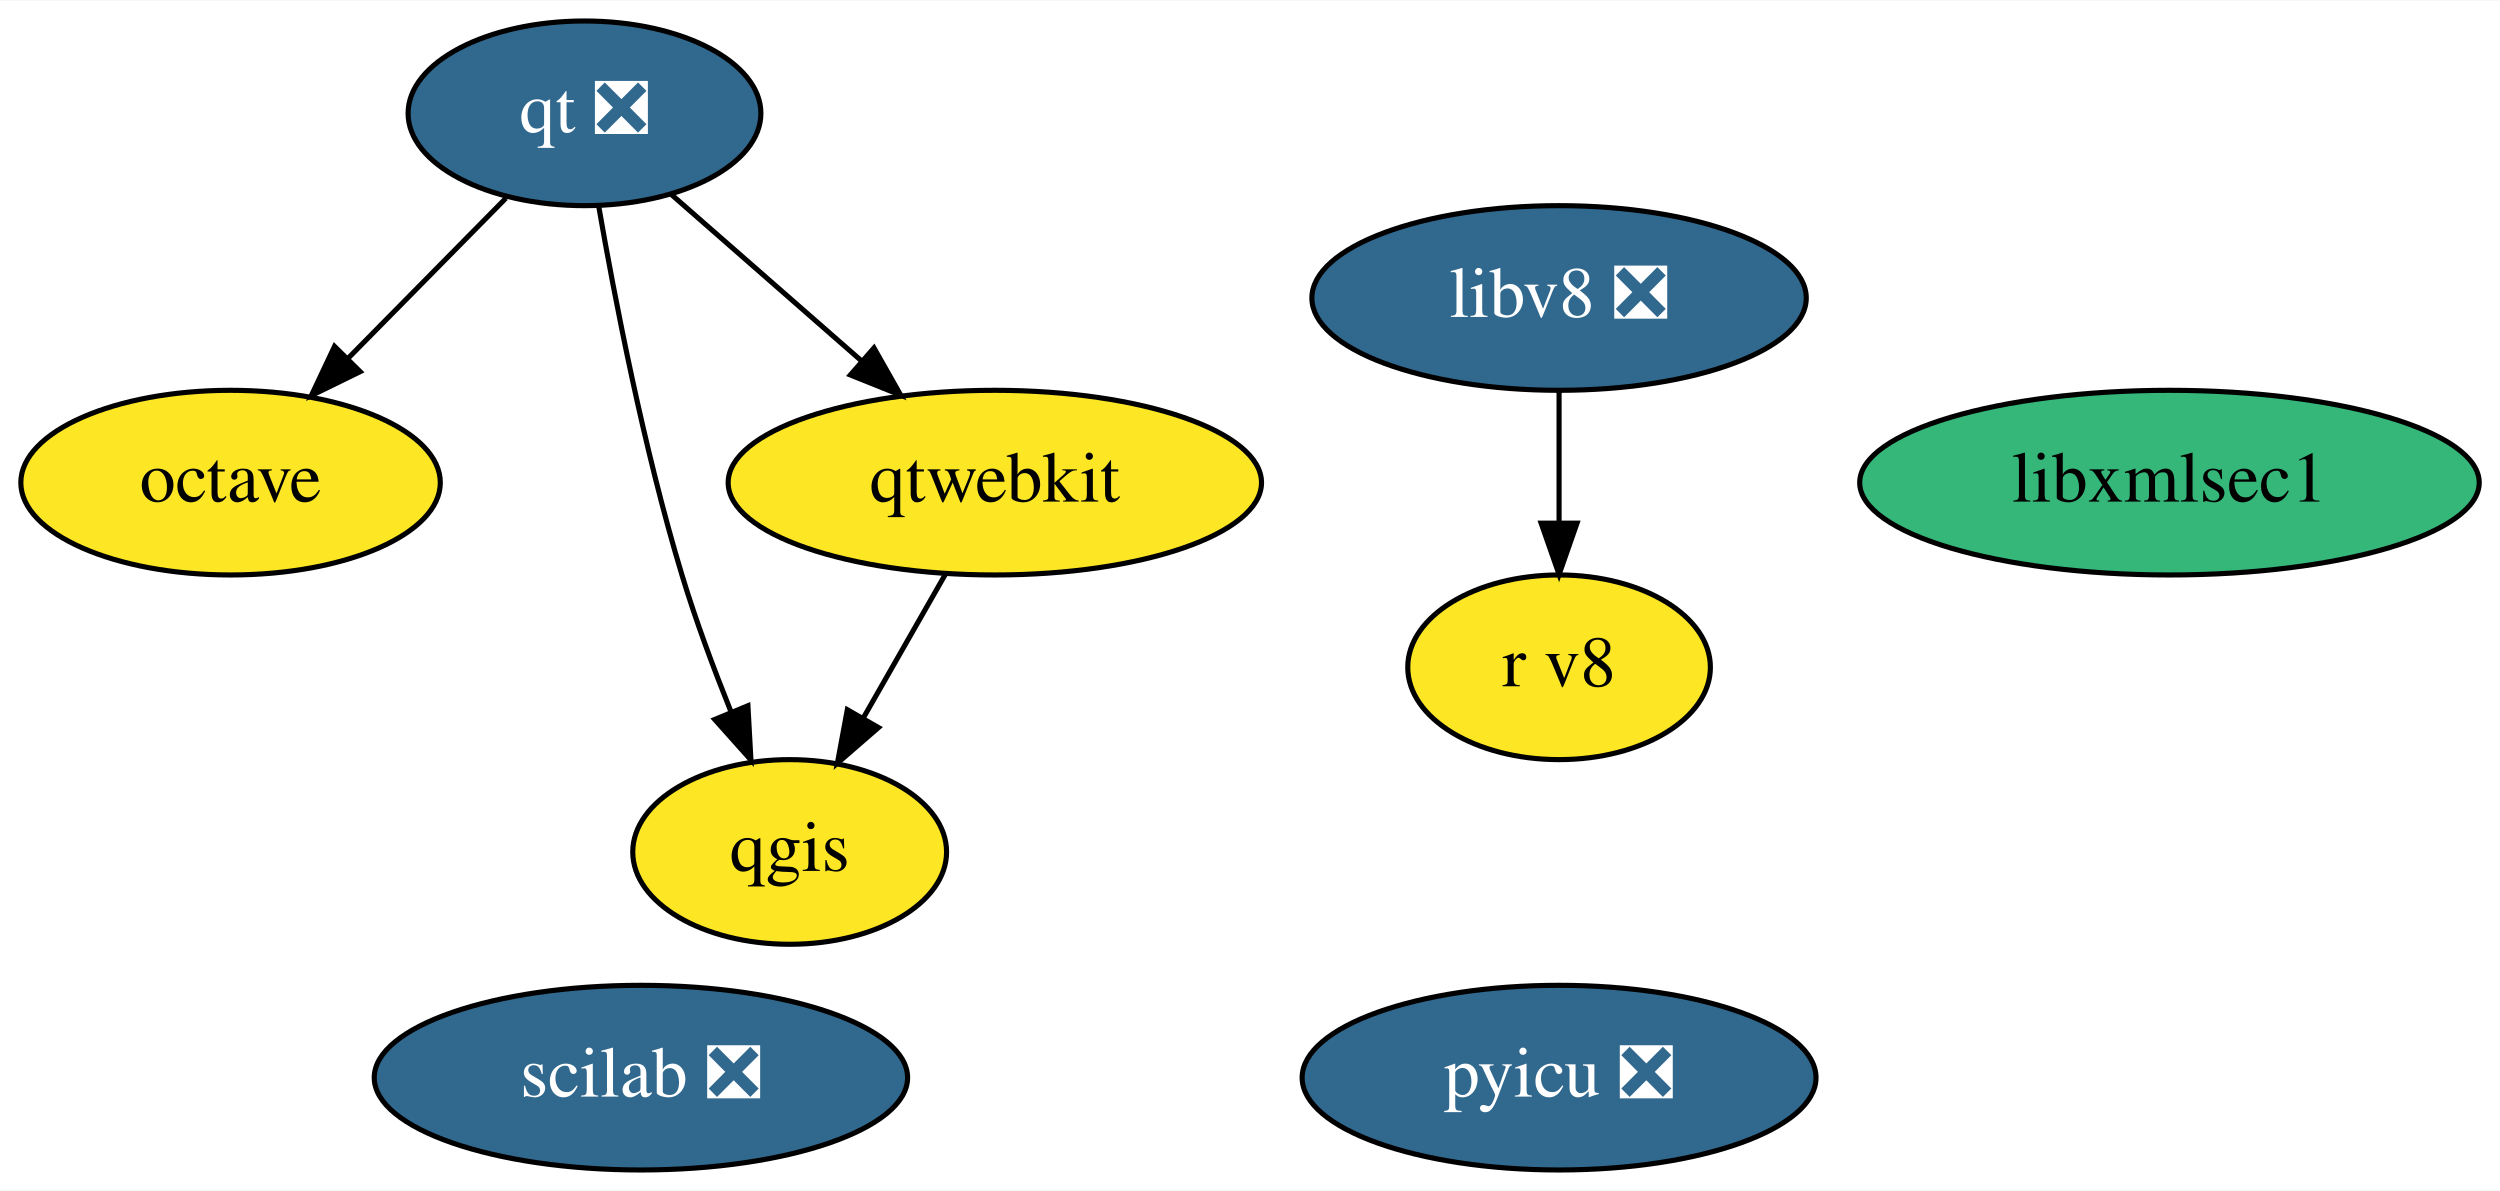
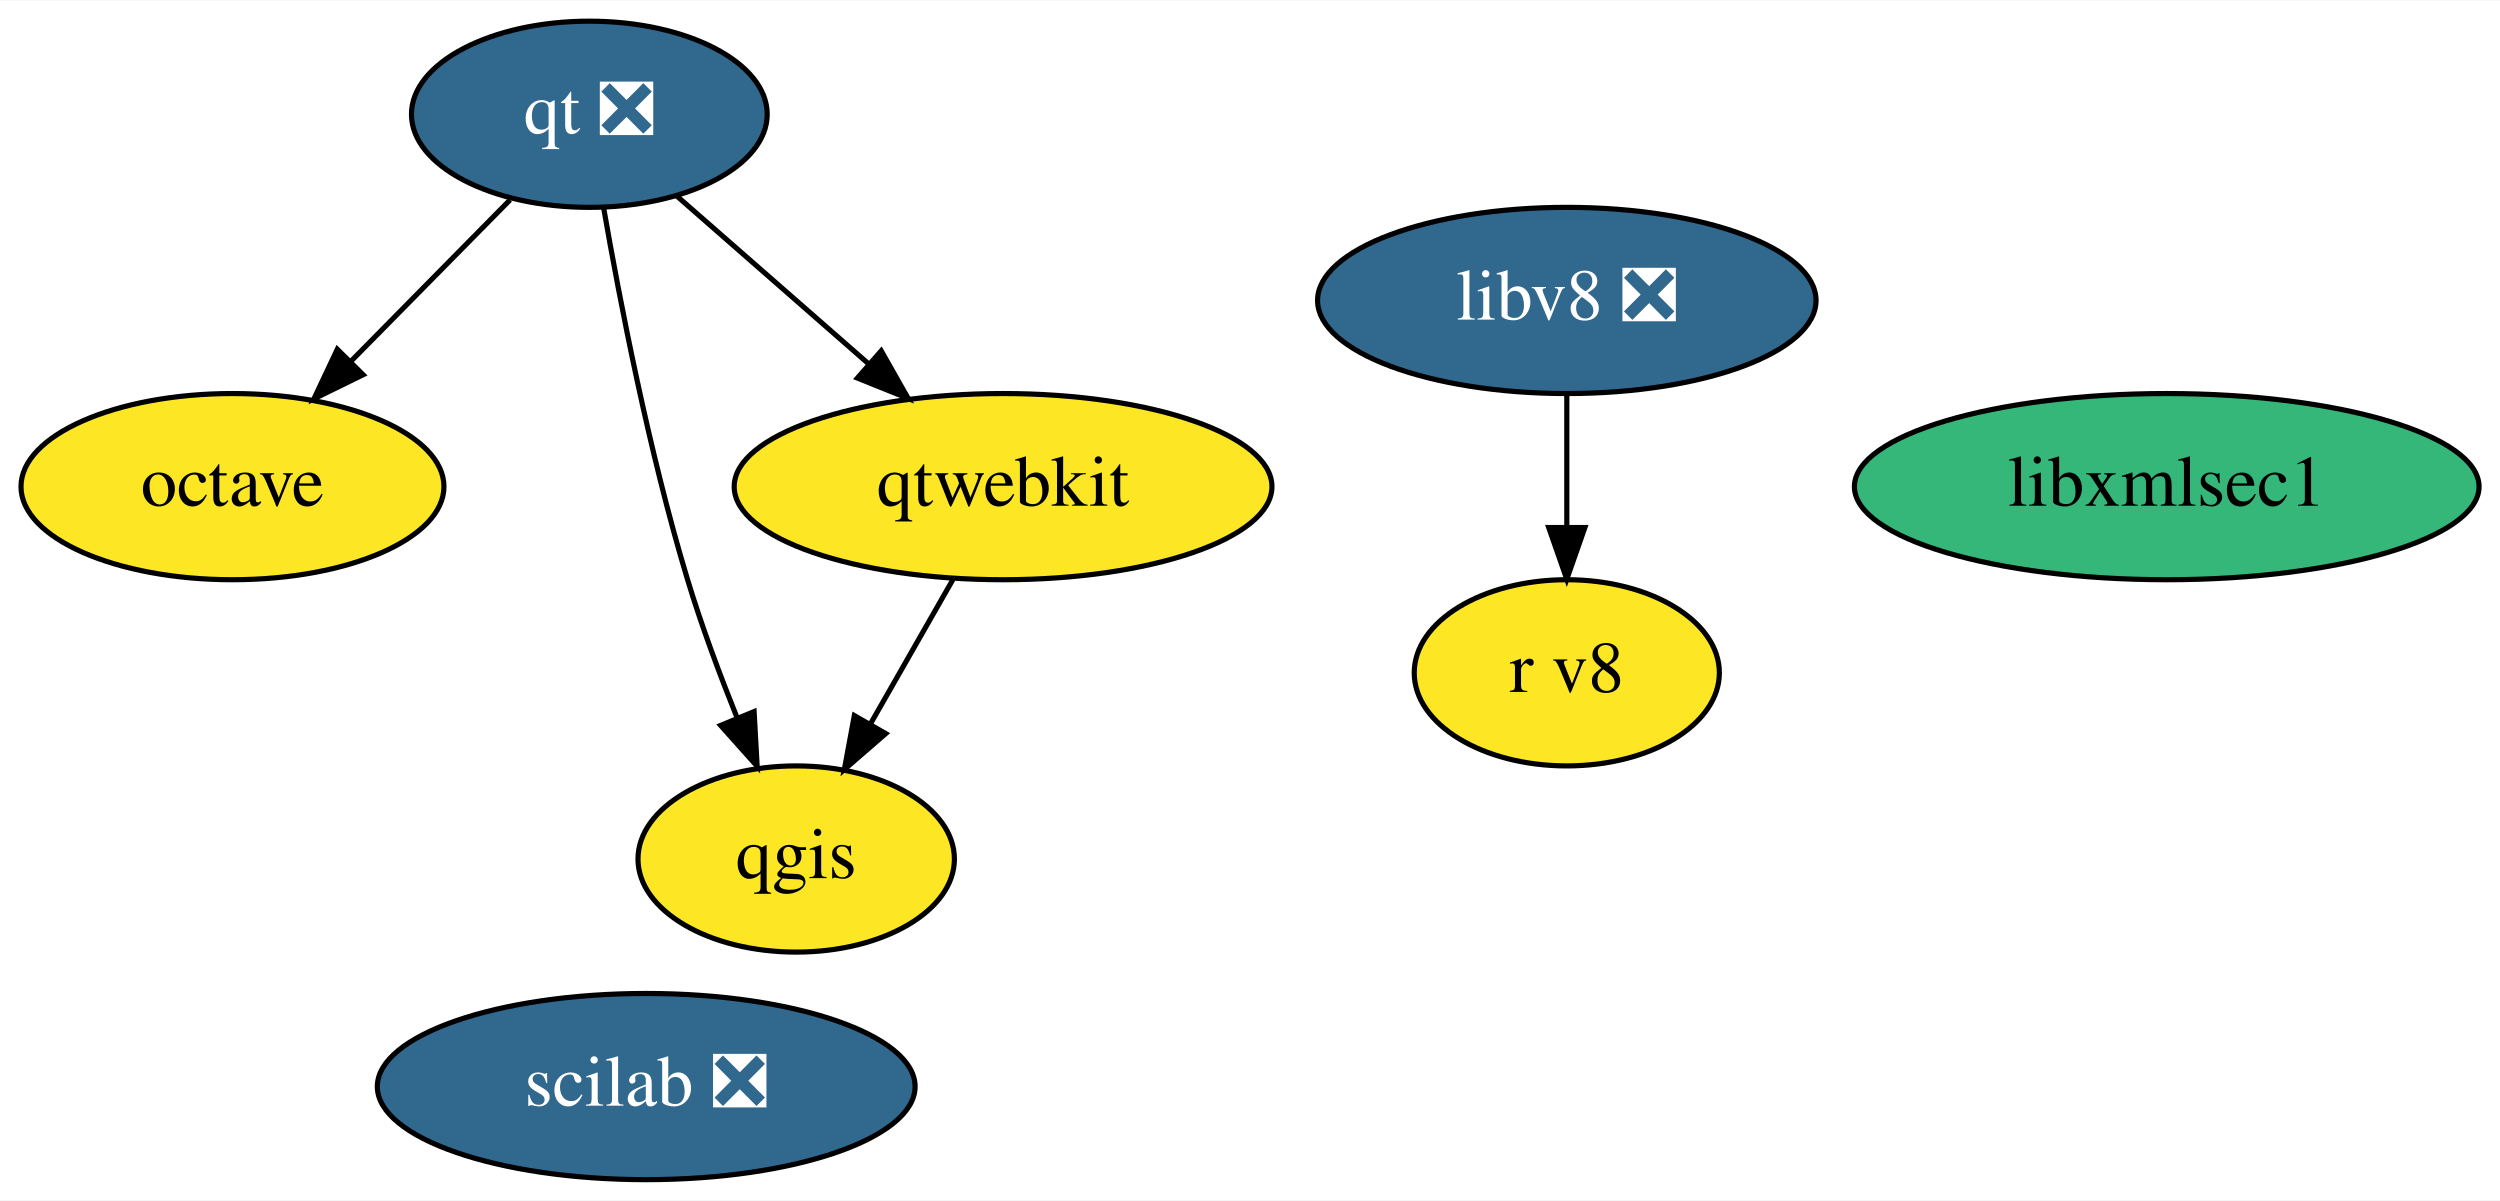
- <svg xmlns="http://www.w3.org/2000/svg" xmlns:xlink="http://www.w3.org/1999/xlink" width="487pt" height="232pt" viewBox="0.00 0.00 487.39 232.00">
+ <svg xmlns="http://www.w3.org/2000/svg" xmlns:xlink="http://www.w3.org/1999/xlink" width="483pt" height="232pt" viewBox="0.00 0.00 483.39 232.00">
  <g id="graph0" class="graph" transform="scale(1 1) rotate(0) translate(4 228)">
-     <polygon fill="white" stroke="transparent" points="-4,4 -4,-228 483.39,-228 483.39,4 -4,4" />
+     <polygon fill="white" stroke="transparent" points="-4,4 -4,-228 479.39,-228 479.39,4 -4,4" />
    <g id="node1" class="node">
      <g id="a_node1">
        <a xlink:href="https://github.com/conda-forge/octave-feedstock" xlink:title="octave">
          <ellipse fill="#fde725" stroke="black" cx="40.95" cy="-134" rx="40.89" ry="18" />
          <text text-anchor="middle" x="40.95" y="-130.3" font-family="Times,serif" font-size="14.00">octave</text>
        </a>
      </g>
    </g>
    <g id="node2" class="node">
      <g id="a_node2">
        <a xlink:href="https://github.com/conda-forge/qgis-feedstock" xlink:title="qgis">
          <ellipse fill="#fde725" stroke="black" cx="149.95" cy="-62" rx="30.59" ry="18" />
          <text text-anchor="middle" x="149.95" y="-58.3" font-family="Times,serif" font-size="14.00">qgis</text>
        </a>
      </g>
    </g>
    <g id="node3" class="node">
      <g id="a_node3">
        <a xlink:href="https://github.com/conda-forge/qt-feedstock/pull/207" xlink:title="qt ❎">
          <ellipse fill="#31688e" stroke="black" cx="109.95" cy="-206" rx="34.39" ry="18" />
          <text text-anchor="middle" x="109.95" y="-202.3" font-family="Times,serif" font-size="14.00" fill="white">qt ❎</text>
        </a>
      </g>
    </g>
    <g id="edge1" class="edge">
      <path fill="none" stroke="black" d="M94.63,-189.46C85.56,-180.26 73.89,-168.42 63.75,-158.13" />
      <polygon fill="black" stroke="black" points="66.21,-155.64 56.7,-150.98 61.22,-160.56 66.21,-155.64" />
    </g>
    <g id="edge2" class="edge">
      <path fill="none" stroke="black" d="M112.69,-188.06C115.83,-169.99 121.49,-140.65 128.95,-116 131.62,-107.15 135.15,-97.7 138.54,-89.26" />
      <polygon fill="black" stroke="black" points="141.81,-90.51 142.4,-79.93 135.34,-87.83 141.81,-90.51" />
    </g>
    <g id="node4" class="node">
      <g id="a_node4">
        <a xlink:href="https://github.com/conda-forge/qtwebkit-feedstock" xlink:title="qtwebkit">
          <ellipse fill="#fde725" stroke="black" cx="189.95" cy="-134" rx="51.99" ry="18" />
          <text text-anchor="middle" x="189.95" y="-130.3" font-family="Times,serif" font-size="14.00">qtwebkit</text>
        </a>
      </g>
    </g>
    <g id="edge3" class="edge">
      <path fill="none" stroke="black" d="M126.91,-190.15C137.67,-180.74 151.81,-168.37 163.96,-157.73" />
      <polygon fill="black" stroke="black" points="166.39,-160.26 171.61,-151.04 161.78,-154.99 166.39,-160.26" />
    </g>
    <g id="edge4" class="edge">
      <path fill="none" stroke="black" d="M180.26,-116.05C175.48,-107.68 169.61,-97.4 164.31,-88.13" />
      <polygon fill="black" stroke="black" points="167.26,-86.25 159.26,-79.31 161.19,-89.73 167.26,-86.25" />
    </g>
    <g id="node5" class="node">
      <g id="a_node5">
-         <a xlink:href="https://github.com/conda-forge/pyicu-feedstock/pull/33" xlink:title="pyicu ❎">
-           <ellipse fill="#31688e" stroke="black" cx="299.95" cy="-18" rx="50.09" ry="18" />
-           <text text-anchor="middle" x="299.95" y="-14.3" font-family="Times,serif" font-size="14.00" fill="white">pyicu ❎</text>
-         </a>
-       </g>
-     </g>
-     <g id="node6" class="node">
-       <g id="a_node6">
        <a xlink:href="https://github.com/conda-forge/scilab-feedstock/pull/26" xlink:title="scilab ❎">
          <ellipse fill="#31688e" stroke="black" cx="120.95" cy="-18" rx="51.99" ry="18" />
          <text text-anchor="middle" x="120.95" y="-14.3" font-family="Times,serif" font-size="14.00" fill="white">scilab ❎</text>
        </a>
      </g>
    </g>
-     <g id="node7" class="node">
-       <g id="a_node7">
+     <g id="node6" class="node">
+       <g id="a_node6">
        <a xlink:href="https://github.com/conda-forge/libv8-feedstock/pull/71" xlink:title="libv8 ❎">
-           <ellipse fill="#31688e" stroke="black" cx="299.95" cy="-170" rx="48.19" ry="18" />
-           <text text-anchor="middle" x="299.95" y="-166.3" font-family="Times,serif" font-size="14.00" fill="white">libv8 ❎</text>
+           <ellipse fill="#31688e" stroke="black" cx="298.95" cy="-170" rx="48.19" ry="18" />
+           <text text-anchor="middle" x="298.95" y="-166.3" font-family="Times,serif" font-size="14.00" fill="white">libv8 ❎</text>
        </a>
      </g>
    </g>
-     <g id="node8" class="node">
-       <g id="a_node8">
+     <g id="node7" class="node">
+       <g id="a_node7">
        <a xlink:href="https://github.com/conda-forge/r-v8-feedstock" xlink:title="r v8">
-           <ellipse fill="#fde725" stroke="black" cx="299.95" cy="-98" rx="29.5" ry="18" />
-           <text text-anchor="middle" x="299.95" y="-94.3" font-family="Times,serif" font-size="14.00">r v8</text>
+           <ellipse fill="#fde725" stroke="black" cx="298.95" cy="-98" rx="29.5" ry="18" />
+           <text text-anchor="middle" x="298.95" y="-94.3" font-family="Times,serif" font-size="14.00">r v8</text>
        </a>
      </g>
    </g>
    <g id="edge5" class="edge">
-       <path fill="none" stroke="black" d="M299.95,-151.7C299.95,-143.98 299.95,-134.71 299.95,-126.11" />
-       <polygon fill="black" stroke="black" points="303.45,-126.1 299.95,-116.1 296.45,-126.1 303.45,-126.1" />
+       <path fill="none" stroke="black" d="M298.95,-151.7C298.95,-143.98 298.95,-134.71 298.95,-126.11" />
+       <polygon fill="black" stroke="black" points="302.45,-126.1 298.95,-116.1 295.45,-126.1 302.45,-126.1" />
    </g>
-     <g id="node9" class="node">
-       <g id="a_node9">
+     <g id="node8" class="node">
+       <g id="a_node8">
        <a xlink:href="https://github.com/conda-forge/libxmlsec1-feedstock" xlink:title="libxmlsec1">
-           <ellipse fill="#35b779" stroke="black" cx="418.95" cy="-134" rx="60.39" ry="18" />
-           <text text-anchor="middle" x="418.95" y="-130.3" font-family="Times,serif" font-size="14.00">libxmlsec1</text>
+           <ellipse fill="#35b779" stroke="black" cx="414.95" cy="-134" rx="60.39" ry="18" />
+           <text text-anchor="middle" x="414.95" y="-130.3" font-family="Times,serif" font-size="14.00">libxmlsec1</text>
        </a>
      </g>
    </g>
  </g>
</svg>
